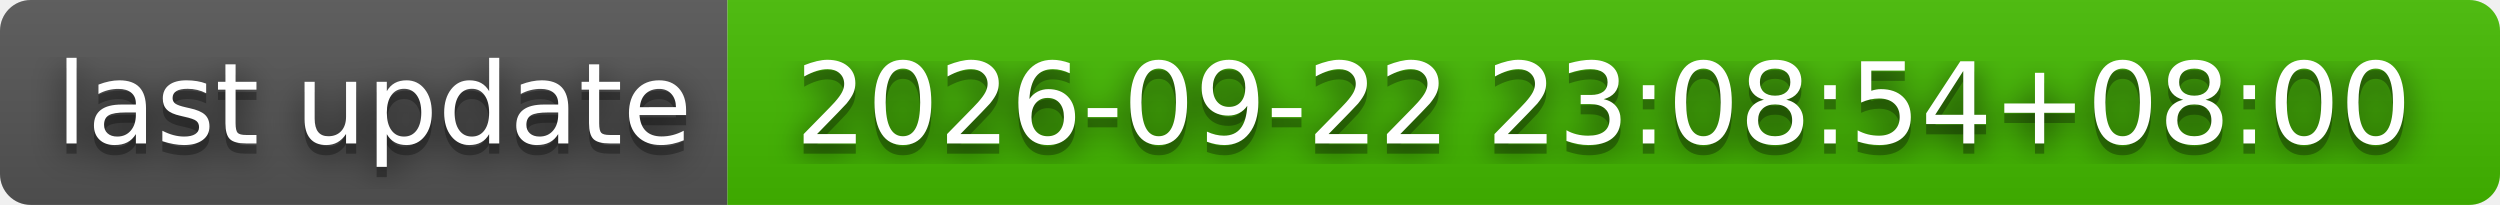
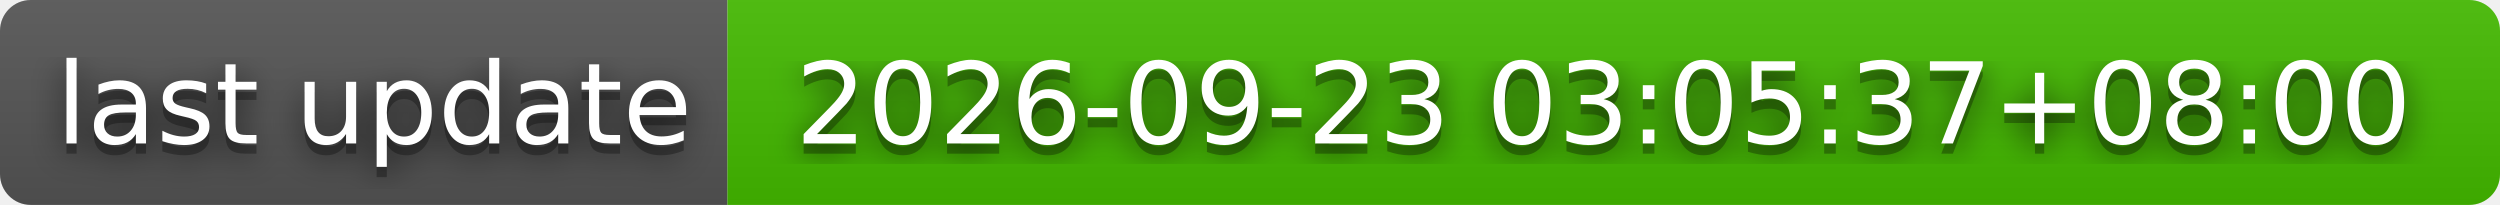
- <svg xmlns="http://www.w3.org/2000/svg" width="244" height="20" role="img" aria-label="last update: 2026-09-22 23:08:54+08:00">
+ <svg xmlns="http://www.w3.org/2000/svg" width="244" height="20" role="img" aria-label="last update: 2026-09-23 03:05:37+08:00">
  <filter id="blur">
    <feGaussianBlur stdDeviation="16" />
  </filter>
  <linearGradient id="s" x2="0" y2="100%">
    <stop offset="0" stop-color="#bbb" stop-opacity=".1" />
    <stop offset="1" stop-opacity=".1" />
  </linearGradient>
  <clipPath id="r">
    <rect width="244" height="20" rx="3" />
  </clipPath>
  <g clip-path="url(#r)">
    <rect width="71" height="20" fill="#555" />
    <rect x="71" width="173" height="20" fill="#4b0" />
    <rect width="244" height="20" fill="url(#s)" />
  </g>
  <g fill="#fff" text-anchor="middle" font-family="Verdana,Geneva,DejaVu Sans,sans-serif" text-rendering="geometricPrecision" font-size="110">
    <g transform="scale(.1)">
      <g aria-hidden="true" fill="#010101">
        <text x="365" y="150" fill-opacity=".8" filter="url(#blur)" textLength="610">last update</text>
        <text x="365" y="150" fill-opacity=".3" textLength="610">last update</text>
      </g>
      <text x="365" y="140" textLength="610">last update</text>
    </g>
    <g transform="scale(.1)">
      <g aria-hidden="true" fill="#010101">
-         <text x="1565" y="150" fill-opacity=".8" filter="url(#blur)" textLength="1630">2026-09-22 23:08:54+08:00</text>
-         <text x="1565" y="150" fill-opacity=".3" textLength="1630">2026-09-22 23:08:54+08:00</text>
+         <text x="1565" y="150" fill-opacity=".8" filter="url(#blur)" textLength="1630">2026-09-23 03:05:37+08:00</text>
+         <text x="1565" y="150" fill-opacity=".3" textLength="1630">2026-09-23 03:05:37+08:00</text>
      </g>
-       <text x="1565" y="140" textLength="1630">2026-09-22 23:08:54+08:00</text>
+       <text x="1565" y="140" textLength="1630">2026-09-23 03:05:37+08:00</text>
    </g>
  </g>
</svg>
